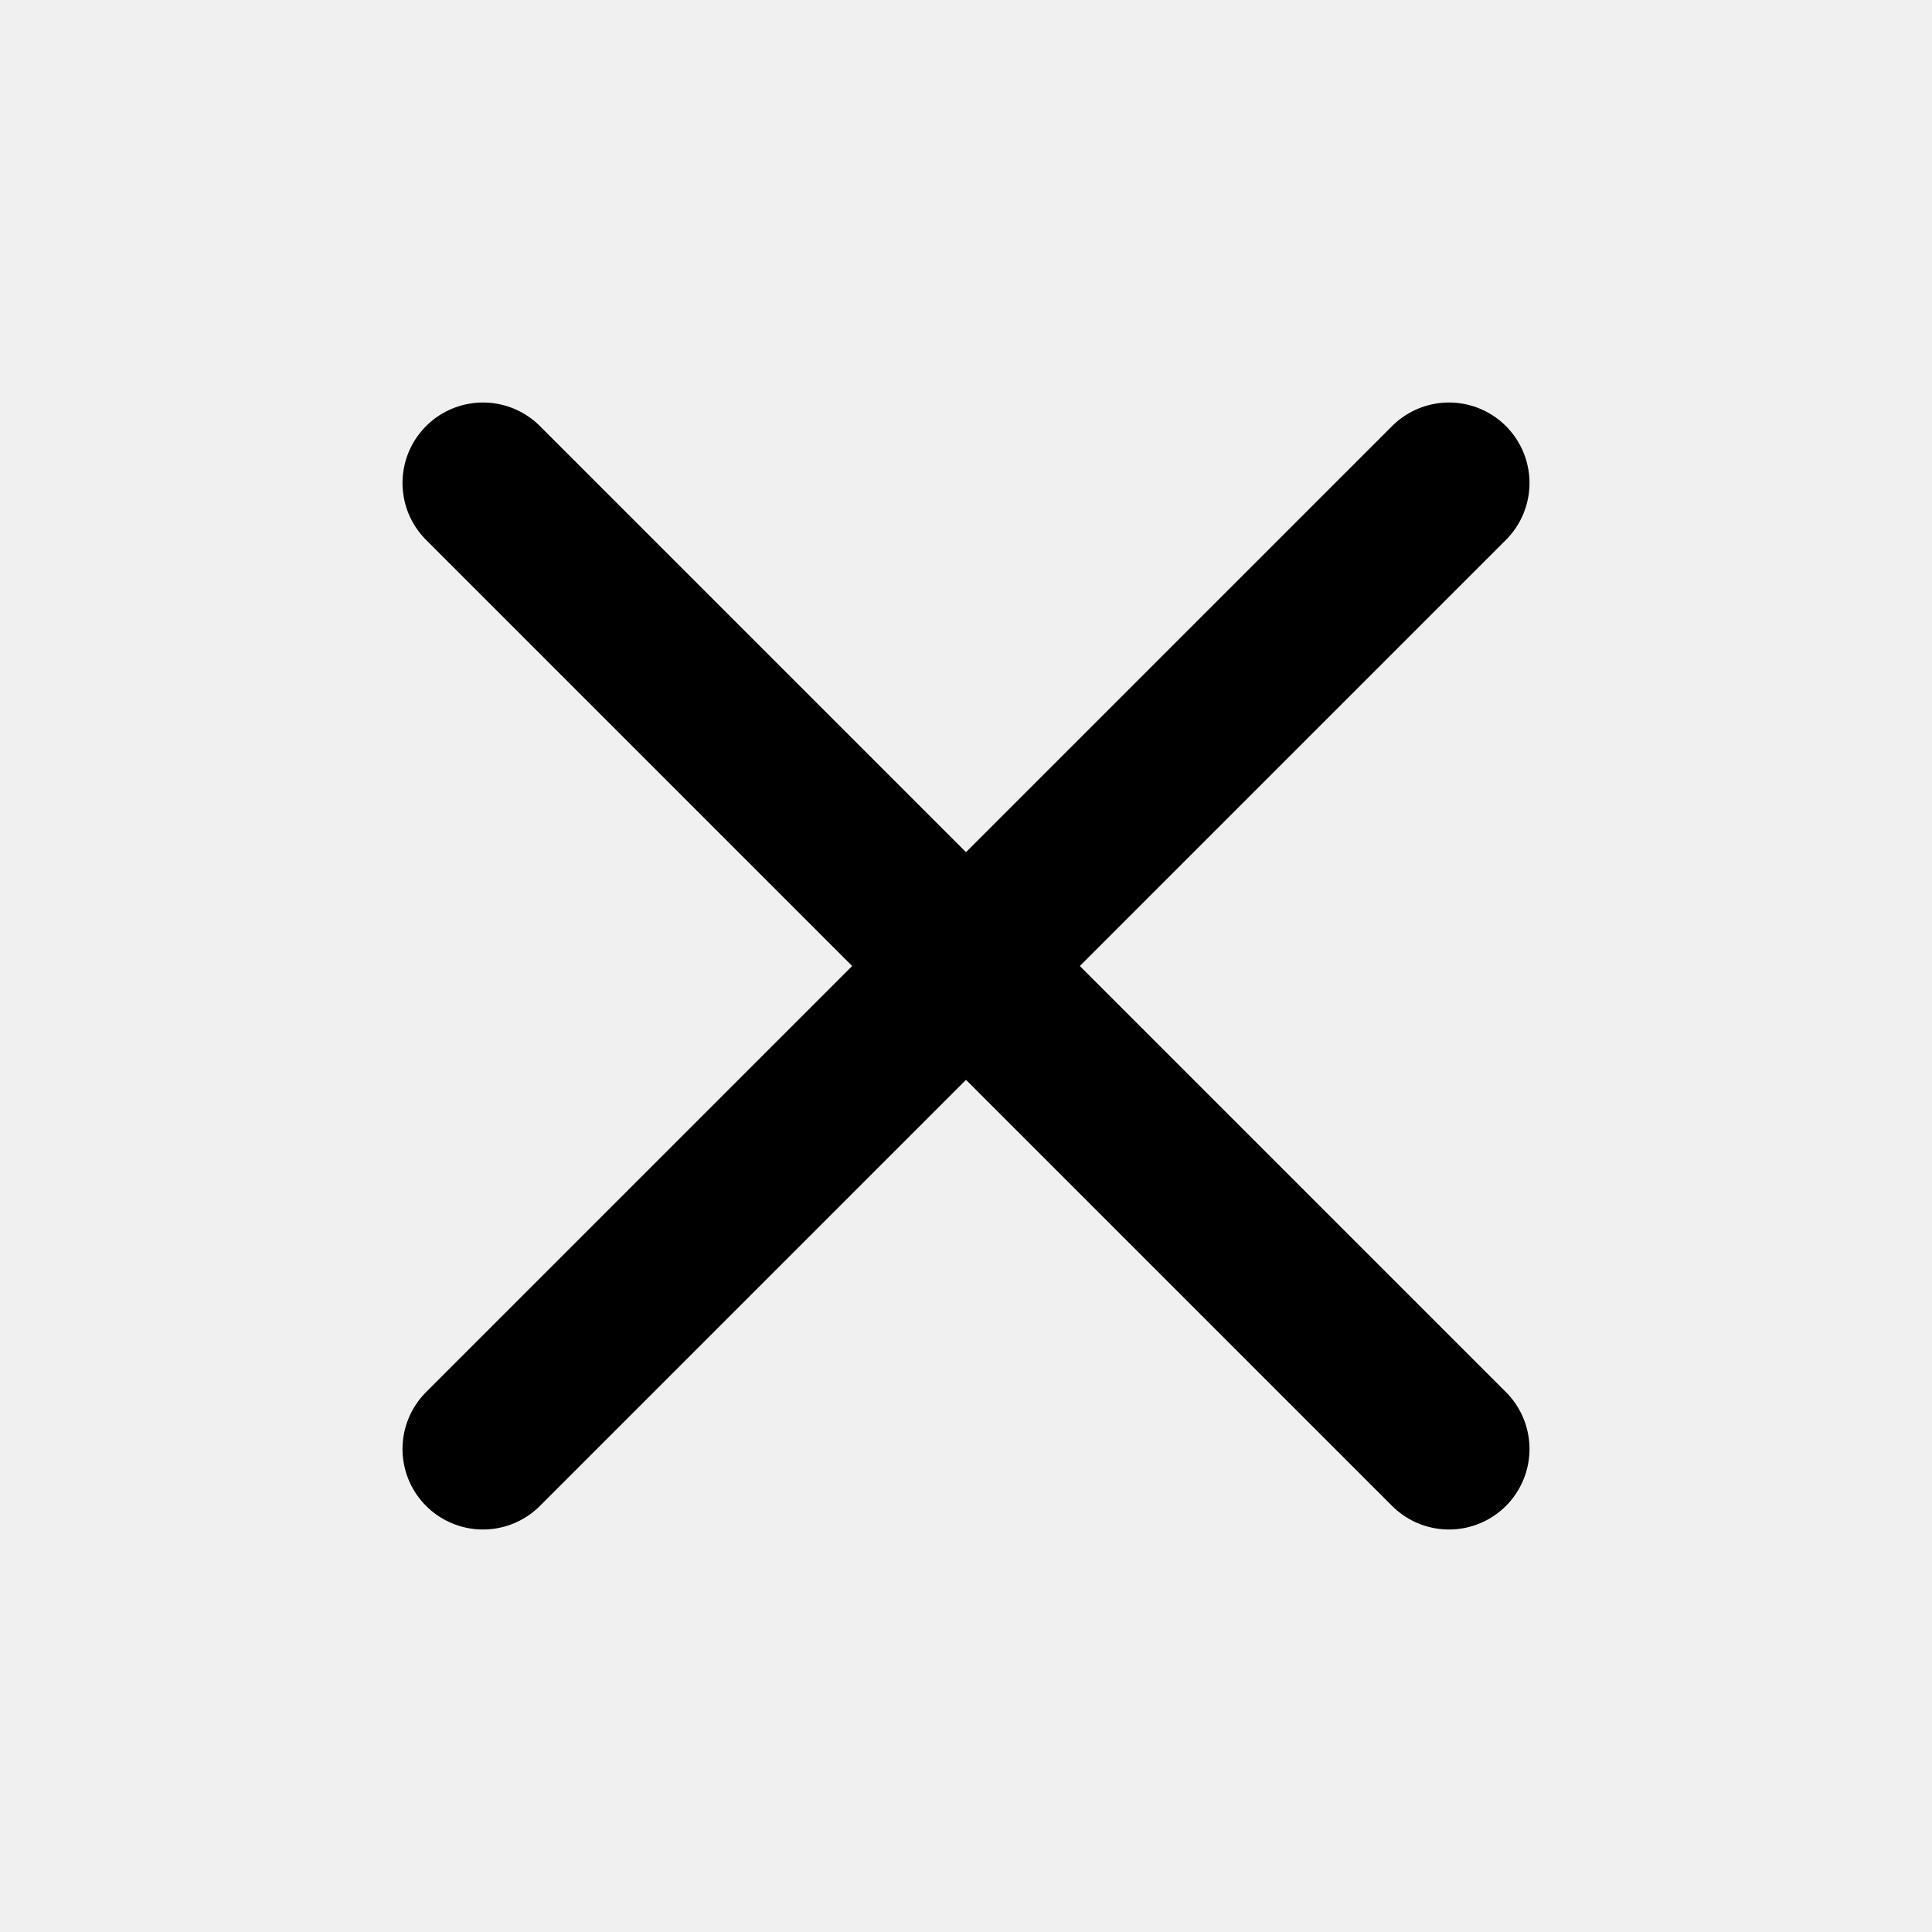
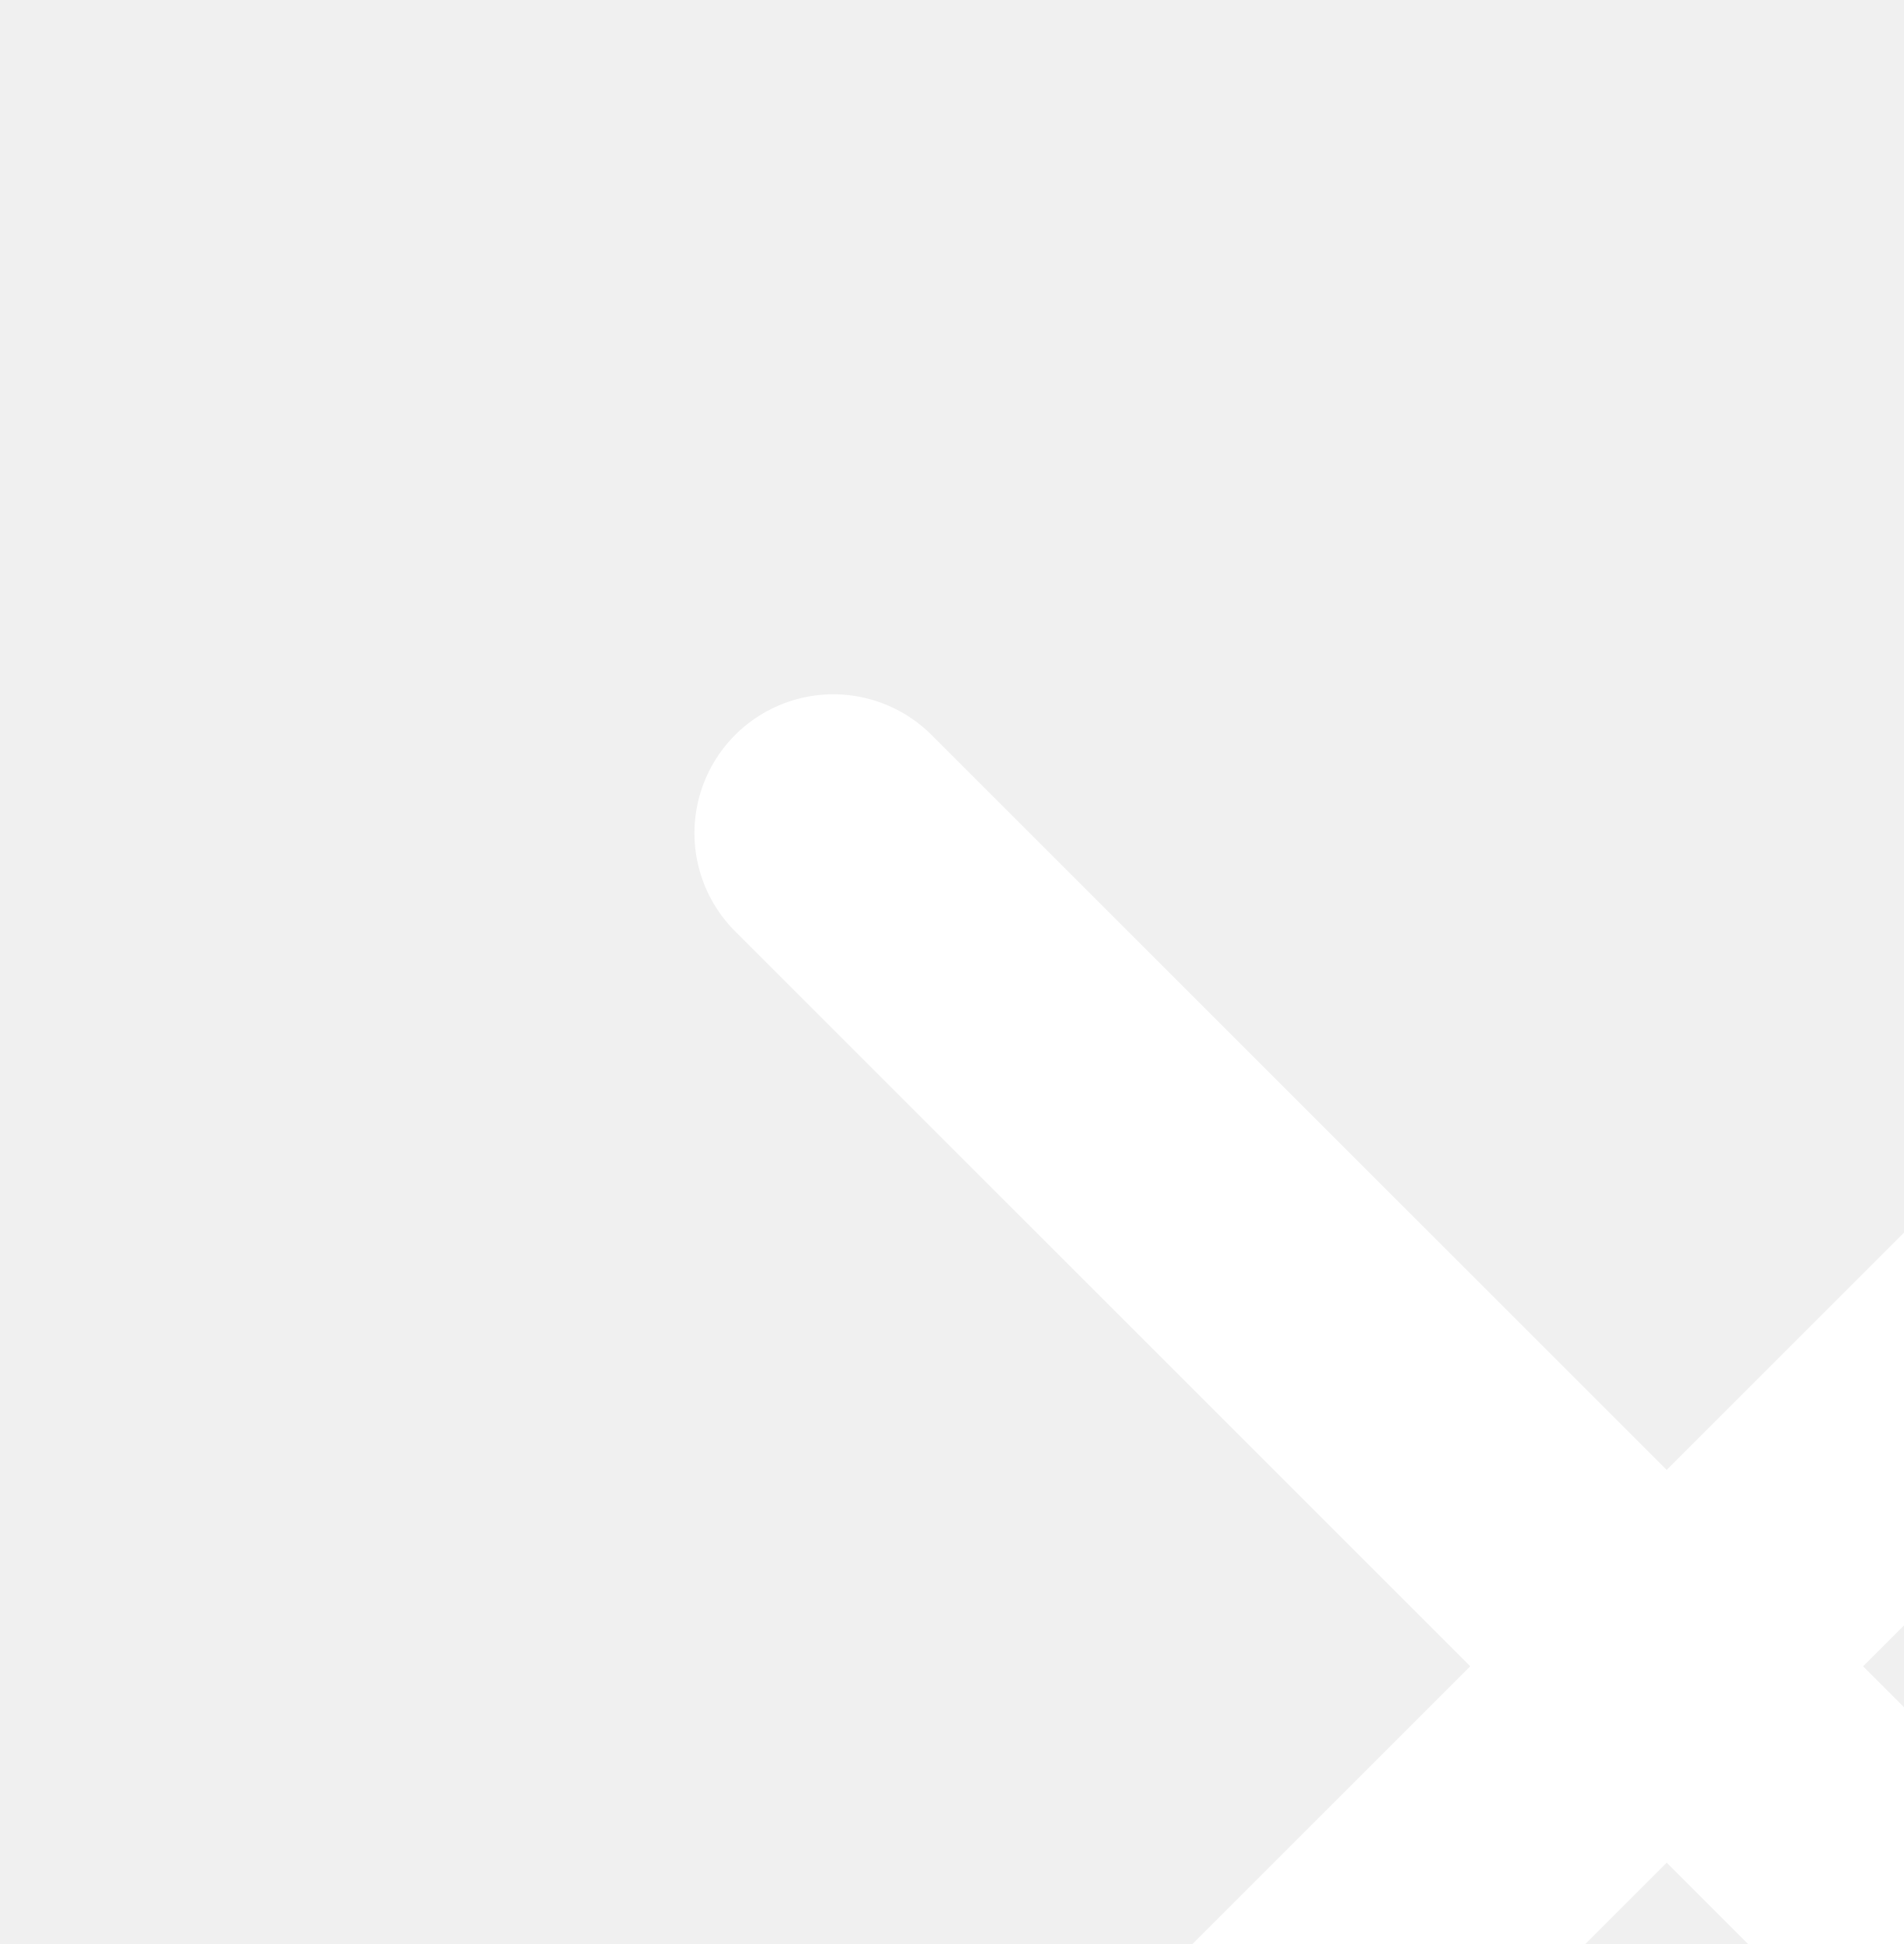
- <svg xmlns="http://www.w3.org/2000/svg" width="24" height="24" fill="#fff" stroke="#000" stroke-linecap="round" stroke-linejoin="round" stroke-width="2">
+ <svg xmlns="http://www.w3.org/2000/svg" fill="#fff" stroke="#fff" stroke-linecap="round" stroke-linejoin="round" stroke-width="2">
  <path d="M18 6L6 18M6 6l12 12" />
</svg>
